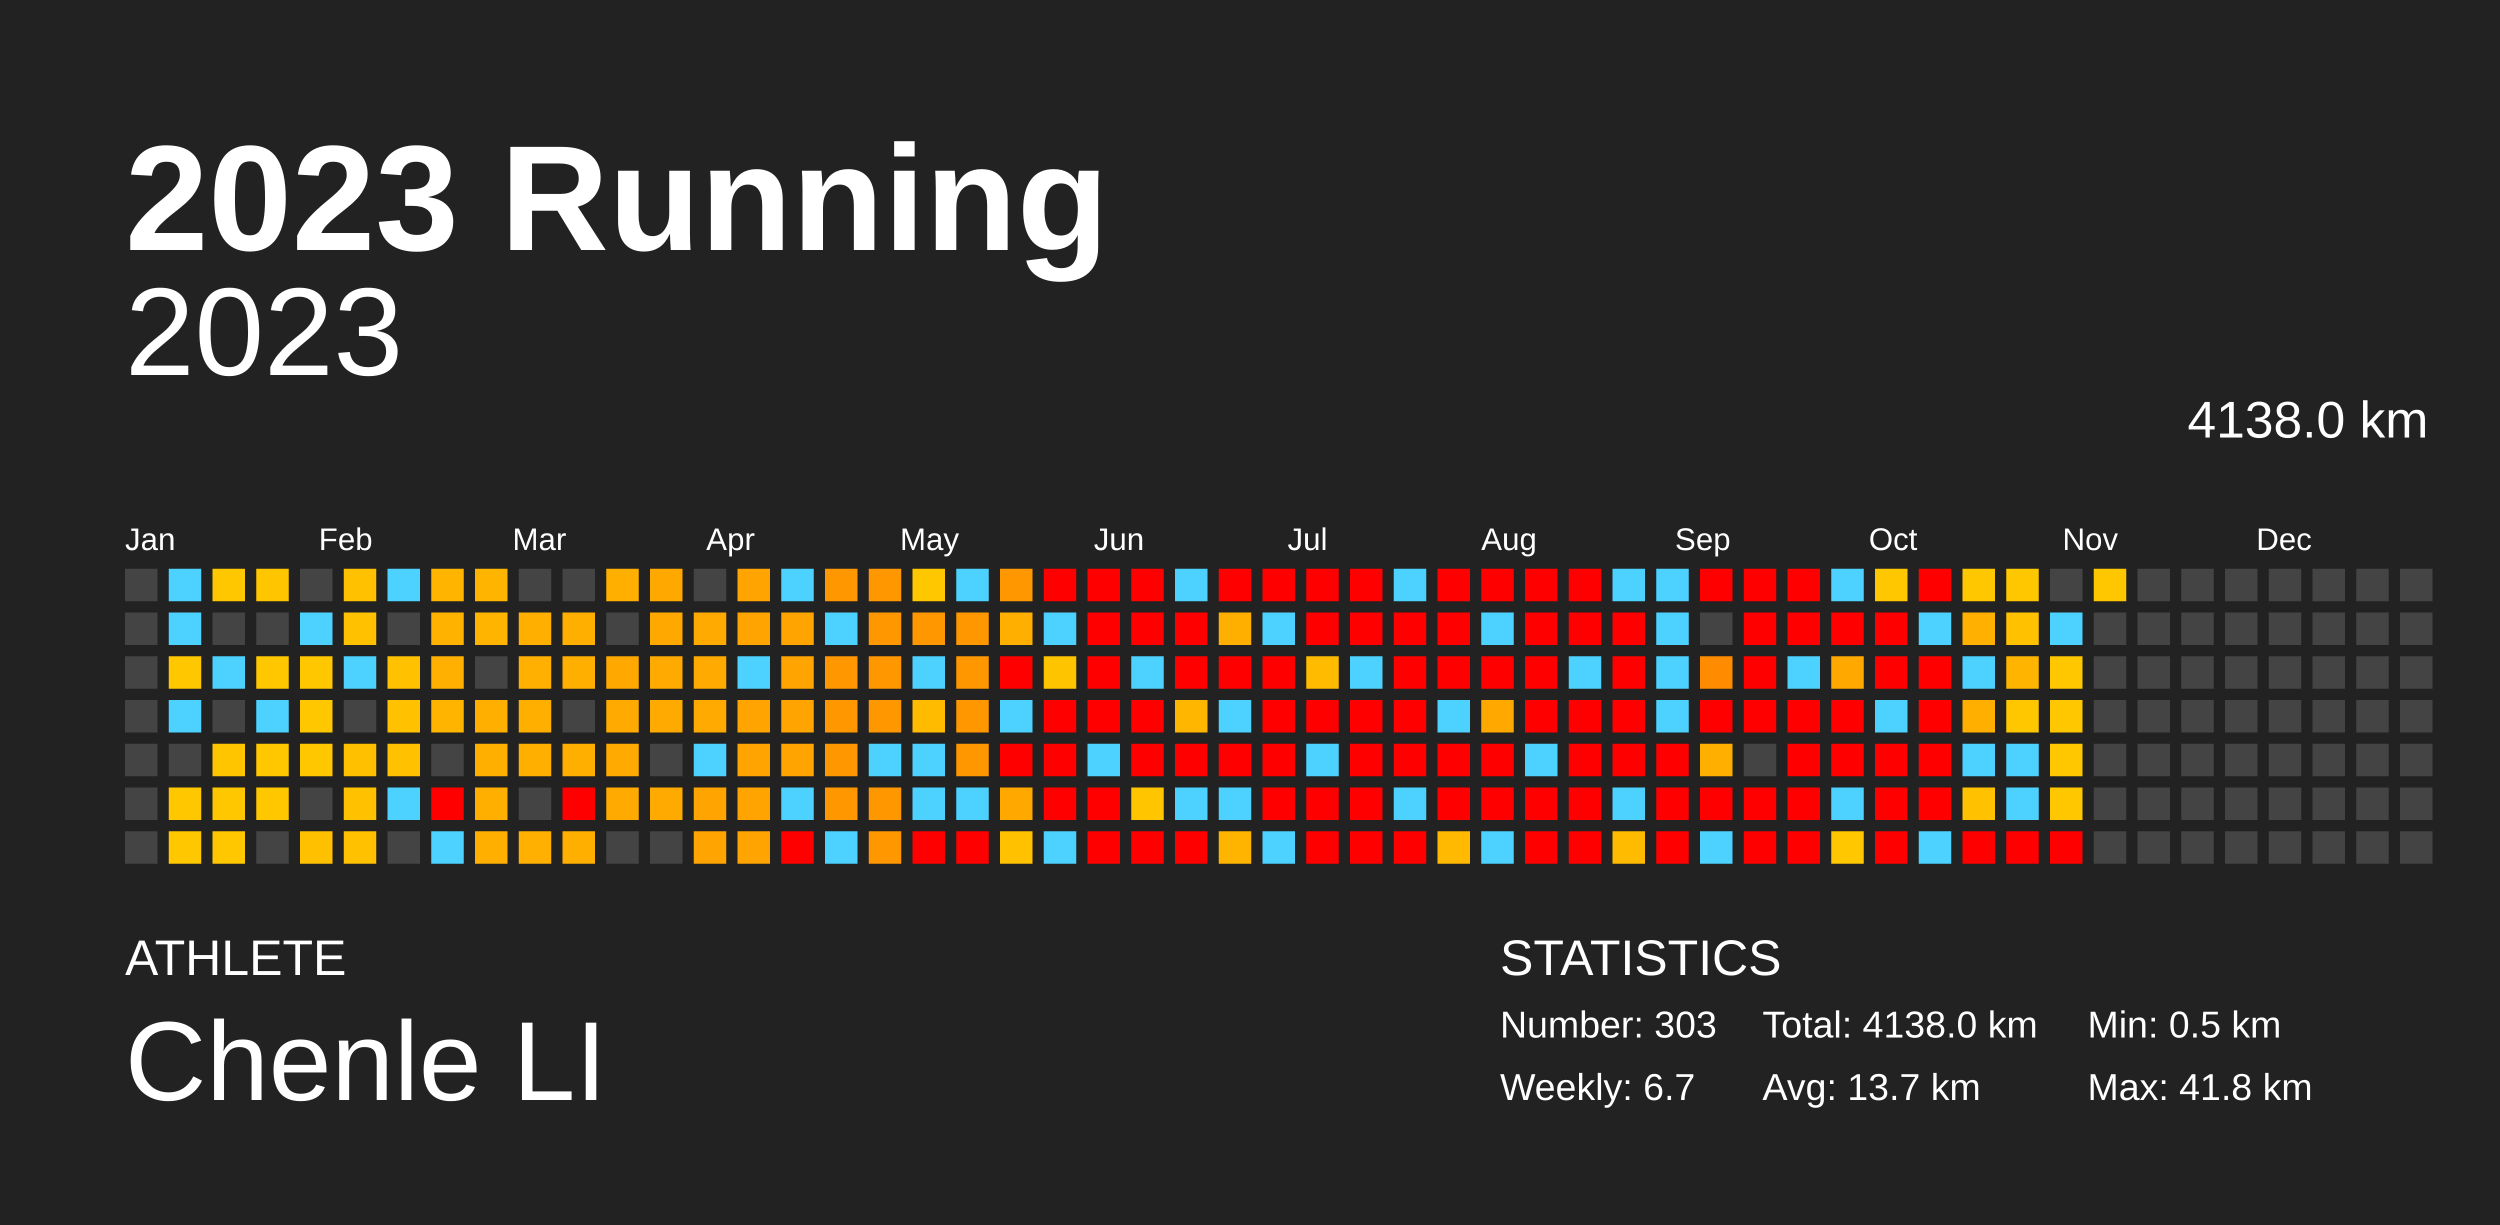
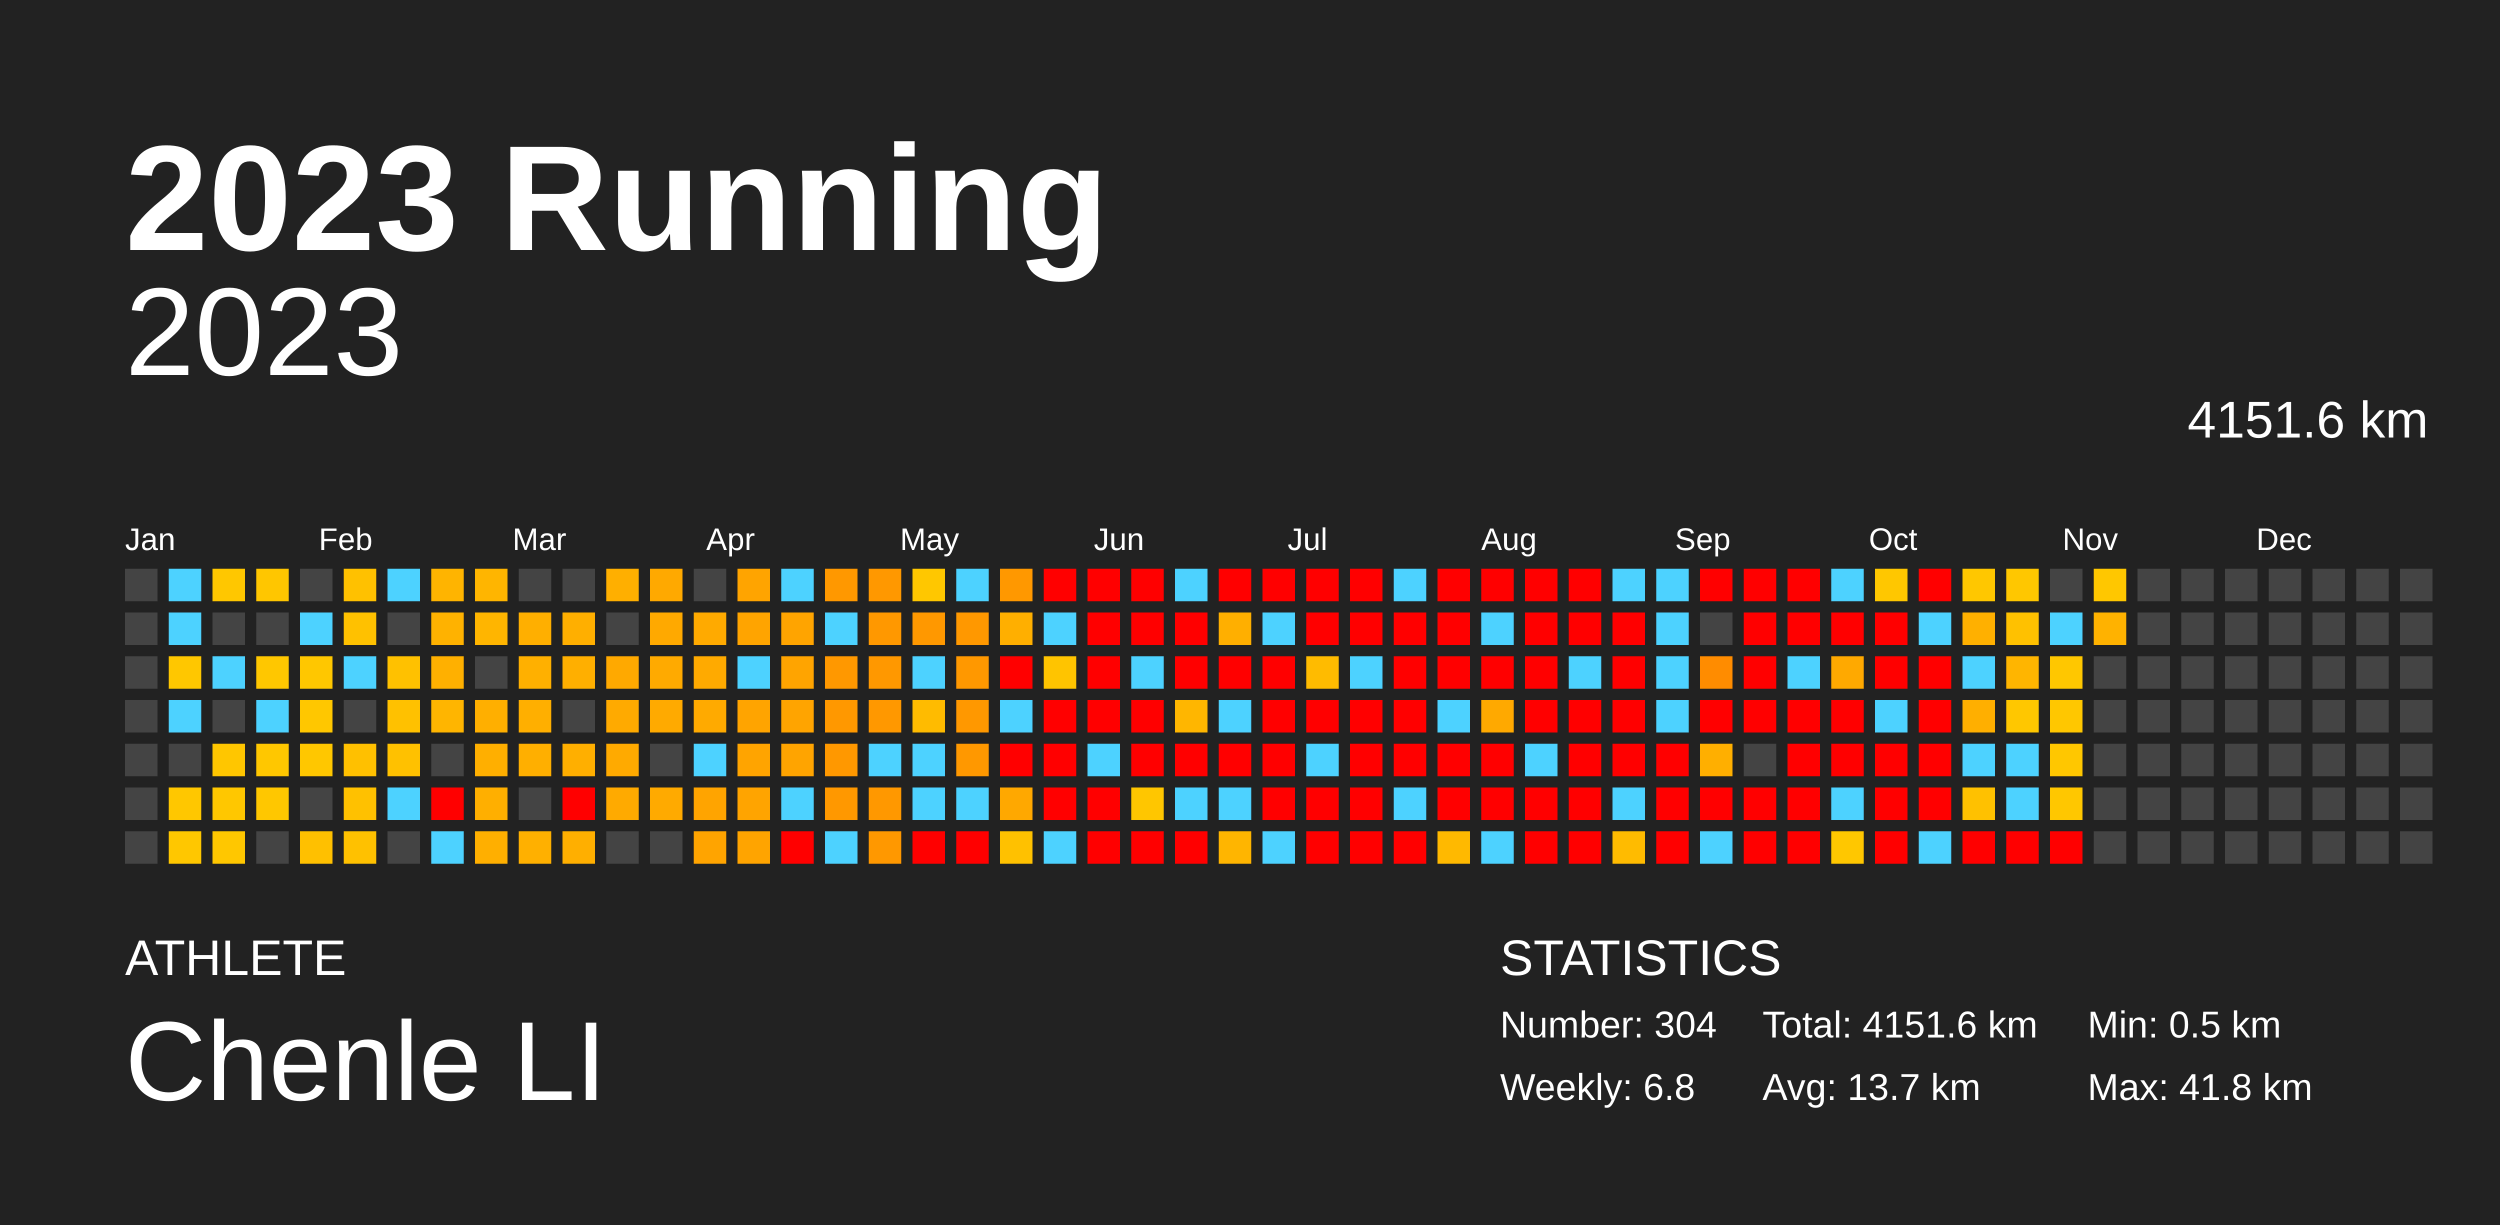
<svg xmlns="http://www.w3.org/2000/svg" baseProfile="full" height="98mm" version="1.1" viewBox="0,0,200,98" width="200mm">
  <defs />
  <rect fill="#222222" height="98" width="200" x="0" y="0" />
  <text fill="#FFFFFF" style="font-size:12px; font-family:Arial; font-weight:bold;" x="10" y="20">2023 Running</text>
  <text fill="#FFFFFF" style="font-size:4px; font-family:Arial" x="10" y="78">ATHLETE</text>
  <text fill="#FFFFFF" style="font-size:9px; font-family:Arial" x="10" y="88">Chenle LI</text>
  <text fill="#FFFFFF" style="font-size:4px; font-family:Arial" x="120" y="78">STATISTICS</text>
-   <text fill="#FFFFFF" style="font-size:3px; font-family:Arial" x="120" y="83">Number: 303</text>
-   <text fill="#FFFFFF" style="font-size:3px; font-family:Arial" x="120" y="88">Weekly: 6.7</text>
-   <text fill="#FFFFFF" style="font-size:3px; font-family:Arial" x="141" y="83">Total: 4138.0 km</text>
+   <text fill="#FFFFFF" style="font-size:3px; font-family:Arial" x="120" y="83">Number: 304</text>
+   <text fill="#FFFFFF" style="font-size:3px; font-family:Arial" x="120" y="88">Weekly: 6.8</text>
+   <text fill="#FFFFFF" style="font-size:3px; font-family:Arial" x="141" y="83">Total: 4151.6 km</text>
  <text fill="#FFFFFF" style="font-size:3px; font-family:Arial" x="141" y="88">Avg: 13.7 km</text>
  <text fill="#FFFFFF" style="font-size:3px; font-family:Arial" x="167" y="83">Min: 0.5 km</text>
  <text fill="#FFFFFF" style="font-size:3px; font-family:Arial" x="167" y="88">Max: 41.8 km</text>
  <text alignment-baseline="hanging" fill="#FFFFFF" style="font-size:10.0px; font-family:Arial;" x="10" y="30">2023</text>
-   <text alignment-baseline="hanging" fill="#FFFFFF" style="font-size:4.125px; font-family:Arial;" x="175" y="35">4138.0 km</text>
+   <text alignment-baseline="hanging" fill="#FFFFFF" style="font-size:4.125px; font-family:Arial;" x="175" y="35">4151.6 km</text>
  <text fill="#FFFFFF" style="font-size:2.5px; font-family:Arial" x="10.0" y="44">Jan</text>
  <text fill="#FFFFFF" style="font-size:2.5px; font-family:Arial" x="25.5" y="44">Feb</text>
  <text fill="#FFFFFF" style="font-size:2.5px; font-family:Arial" x="41.0" y="44">Mar</text>
  <text fill="#FFFFFF" style="font-size:2.5px; font-family:Arial" x="56.5" y="44">Apr</text>
  <text fill="#FFFFFF" style="font-size:2.5px; font-family:Arial" x="72.0" y="44">May</text>
  <text fill="#FFFFFF" style="font-size:2.5px; font-family:Arial" x="87.5" y="44">Jun</text>
  <text fill="#FFFFFF" style="font-size:2.5px; font-family:Arial" x="103.0" y="44">Jul</text>
  <text fill="#FFFFFF" style="font-size:2.5px; font-family:Arial" x="118.5" y="44">Aug</text>
  <text fill="#FFFFFF" style="font-size:2.5px; font-family:Arial" x="134.0" y="44">Sep</text>
  <text fill="#FFFFFF" style="font-size:2.5px; font-family:Arial" x="149.5" y="44">Oct</text>
  <text fill="#FFFFFF" style="font-size:2.5px; font-family:Arial" x="165.0" y="44">Nov</text>
  <text fill="#FFFFFF" style="font-size:2.5px; font-family:Arial" x="180.5" y="44">Dec</text>
  <rect fill="#444444" height="2.6" width="2.6" x="10.0" y="45.5" />
  <rect fill="#444444" height="2.6" width="2.6" x="10.0" y="49.0" />
  <rect fill="#444444" height="2.6" width="2.6" x="10.0" y="52.5" />
  <rect fill="#444444" height="2.6" width="2.6" x="10.0" y="56.0" />
  <rect fill="#444444" height="2.6" width="2.6" x="10.0" y="59.5" />
  <rect fill="#444444" height="2.6" width="2.6" x="10.0" y="63.0" />
  <rect fill="#444444" height="2.6" width="2.6" x="10.0" y="66.5" />
  <rect fill="#4dd2ff" height="2.6" width="2.6" x="13.5" y="45.5" />
  <rect fill="#4dd2ff" height="2.6" width="2.6" x="13.5" y="49.0" />
  <rect fill="#ffc700" height="2.6" width="2.6" x="13.5" y="52.5" />
  <rect fill="#4dd2ff" height="2.6" width="2.6" x="13.5" y="56.0" />
  <rect fill="#444444" height="2.6" width="2.6" x="13.5" y="59.5" />
  <rect fill="#ffc700" height="2.6" width="2.6" x="13.5" y="63.0" />
  <rect fill="#ffc700" height="2.6" width="2.6" x="13.5" y="66.5" />
  <rect fill="#ffc700" height="2.6" width="2.6" x="17.0" y="45.5" />
  <rect fill="#444444" height="2.6" width="2.6" x="17.0" y="49.0" />
  <rect fill="#4dd2ff" height="2.6" width="2.6" x="17.0" y="52.5" />
  <rect fill="#444444" height="2.6" width="2.6" x="17.0" y="56.0" />
  <rect fill="#ffc600" height="2.6" width="2.6" x="17.0" y="59.5" />
  <rect fill="#ffc700" height="2.6" width="2.6" x="17.0" y="63.0" />
  <rect fill="#ffc700" height="2.6" width="2.6" x="17.0" y="66.5" />
  <rect fill="#ffc600" height="2.6" width="2.6" x="20.5" y="45.5" />
  <rect fill="#444444" height="2.6" width="2.6" x="20.5" y="49.0" />
  <rect fill="#ffc700" height="2.6" width="2.6" x="20.5" y="52.5" />
  <rect fill="#4dd2ff" height="2.6" width="2.6" x="20.5" y="56.0" />
  <rect fill="#ffc700" height="2.6" width="2.6" x="20.5" y="59.5" />
  <rect fill="#ffc700" height="2.6" width="2.6" x="20.5" y="63.0" />
  <rect fill="#444444" height="2.6" width="2.6" x="20.5" y="66.5" />
  <rect fill="#444444" height="2.6" width="2.6" x="24.0" y="45.5" />
  <rect fill="#4dd2ff" height="2.6" width="2.6" x="24.0" y="49.0" />
  <rect fill="#ffc700" height="2.6" width="2.6" x="24.0" y="52.5" />
  <rect fill="#ffc700" height="2.6" width="2.6" x="24.0" y="56.0" />
  <rect fill="#ffc700" height="2.6" width="2.6" x="24.0" y="59.5" />
  <rect fill="#444444" height="2.6" width="2.6" x="24.0" y="63.0" />
  <rect fill="#ffc000" height="2.6" width="2.6" x="24.0" y="66.5" />
  <rect fill="#ffc100" height="2.6" width="2.6" x="27.5" y="45.5" />
  <rect fill="#ffc100" height="2.6" width="2.6" x="27.5" y="49.0" />
  <rect fill="#4dd2ff" height="2.6" width="2.6" x="27.5" y="52.5" />
  <rect fill="#444444" height="2.6" width="2.6" x="27.5" y="56.0" />
  <rect fill="#ffc000" height="2.6" width="2.6" x="27.5" y="59.5" />
  <rect fill="#ffc100" height="2.6" width="2.6" x="27.5" y="63.0" />
  <rect fill="#ffc100" height="2.6" width="2.6" x="27.5" y="66.5" />
  <rect fill="#4dd2ff" height="2.6" width="2.6" x="31.0" y="45.5" />
  <rect fill="#444444" height="2.6" width="2.6" x="31.0" y="49.0" />
  <rect fill="#ffc100" height="2.6" width="2.6" x="31.0" y="52.5" />
  <rect fill="#ffc100" height="2.6" width="2.6" x="31.0" y="56.0" />
  <rect fill="#ffc100" height="2.6" width="2.6" x="31.0" y="59.5" />
  <rect fill="#4dd2ff" height="2.6" width="2.6" x="31.0" y="63.0" />
  <rect fill="#444444" height="2.6" width="2.6" x="31.0" y="66.5" />
  <rect fill="#ffb400" height="2.6" width="2.6" x="34.5" y="45.5" />
  <rect fill="#ffb200" height="2.6" width="2.6" x="34.5" y="49.0" />
  <rect fill="#ffb000" height="2.6" width="2.6" x="34.5" y="52.5" />
  <rect fill="#ffb500" height="2.6" width="2.6" x="34.5" y="56.0" />
  <rect fill="#444444" height="2.6" width="2.6" x="34.5" y="59.5" />
  <rect fill="red" height="2.6" width="2.6" x="34.5" y="63.0" />
  <rect fill="#4dd2ff" height="2.6" width="2.6" x="34.5" y="66.5" />
  <rect fill="#ffb500" height="2.6" width="2.6" x="38.0" y="45.5" />
  <rect fill="#ffb500" height="2.6" width="2.6" x="38.0" y="49.0" />
  <rect fill="#444444" height="2.6" width="2.6" x="38.0" y="52.5" />
  <rect fill="#ffaf00" height="2.6" width="2.6" x="38.0" y="56.0" />
  <rect fill="#ffaf00" height="2.6" width="2.6" x="38.0" y="59.5" />
  <rect fill="#ffaf00" height="2.6" width="2.6" x="38.0" y="63.0" />
  <rect fill="#ffaf00" height="2.6" width="2.6" x="38.0" y="66.5" />
  <rect fill="#444444" height="2.6" width="2.6" x="41.5" y="45.5" />
  <rect fill="#ffaf00" height="2.6" width="2.6" x="41.5" y="49.0" />
  <rect fill="#ffb000" height="2.6" width="2.6" x="41.5" y="52.5" />
  <rect fill="#ffaf00" height="2.6" width="2.6" x="41.5" y="56.0" />
  <rect fill="#ffaf00" height="2.6" width="2.6" x="41.5" y="59.5" />
  <rect fill="#444444" height="2.6" width="2.6" x="41.5" y="63.0" />
  <rect fill="#ffb000" height="2.6" width="2.6" x="41.5" y="66.5" />
  <rect fill="#444444" height="2.6" width="2.6" x="45.0" y="45.5" />
  <rect fill="#ffaf00" height="2.6" width="2.6" x="45.0" y="49.0" />
  <rect fill="#ffaf00" height="2.6" width="2.6" x="45.0" y="52.5" />
  <rect fill="#444444" height="2.6" width="2.6" x="45.0" y="56.0" />
  <rect fill="#ffaf00" height="2.6" width="2.6" x="45.0" y="59.5" />
  <rect fill="red" height="2.6" width="2.6" x="45.0" y="63.0" />
  <rect fill="#ffaf00" height="2.6" width="2.6" x="45.0" y="66.5" />
  <rect fill="#ffaf00" height="2.6" width="2.6" x="48.5" y="45.5" />
  <rect fill="#444444" height="2.6" width="2.6" x="48.5" y="49.0" />
  <rect fill="#ffa900" height="2.6" width="2.6" x="48.5" y="52.5" />
  <rect fill="#ffaa00" height="2.6" width="2.6" x="48.5" y="56.0" />
  <rect fill="#ffaa00" height="2.6" width="2.6" x="48.5" y="59.5" />
  <rect fill="#ffaa00" height="2.6" width="2.6" x="48.5" y="63.0" />
  <rect fill="#444444" height="2.6" width="2.6" x="48.5" y="66.5" />
  <rect fill="#ffa900" height="2.6" width="2.6" x="52.0" y="45.5" />
  <rect fill="#ffa900" height="2.6" width="2.6" x="52.0" y="49.0" />
  <rect fill="#ffaa00" height="2.6" width="2.6" x="52.0" y="52.5" />
  <rect fill="#ffaa00" height="2.6" width="2.6" x="52.0" y="56.0" />
  <rect fill="#444444" height="2.6" width="2.6" x="52.0" y="59.5" />
  <rect fill="#ffaa00" height="2.6" width="2.6" x="52.0" y="63.0" />
  <rect fill="#444444" height="2.6" width="2.6" x="52.0" y="66.5" />
  <rect fill="#444444" height="2.6" width="2.6" x="55.5" y="45.5" />
  <rect fill="#ffaa00" height="2.6" width="2.6" x="55.5" y="49.0" />
  <rect fill="#ffaa00" height="2.6" width="2.6" x="55.5" y="52.5" />
  <rect fill="#ffaa00" height="2.6" width="2.6" x="55.5" y="56.0" />
  <rect fill="#4dd2ff" height="2.6" width="2.6" x="55.5" y="59.5" />
  <rect fill="#ffa400" height="2.6" width="2.6" x="55.5" y="63.0" />
  <rect fill="#ffa400" height="2.6" width="2.6" x="55.5" y="66.5" />
  <rect fill="#ffa400" height="2.6" width="2.6" x="59.0" y="45.5" />
  <rect fill="#ffa400" height="2.6" width="2.6" x="59.0" y="49.0" />
  <rect fill="#4dd2ff" height="2.6" width="2.6" x="59.0" y="52.5" />
  <rect fill="#ffa400" height="2.6" width="2.6" x="59.0" y="56.0" />
  <rect fill="#ffa400" height="2.6" width="2.6" x="59.0" y="59.5" />
  <rect fill="#ffa400" height="2.6" width="2.6" x="59.0" y="63.0" />
  <rect fill="#ffa400" height="2.6" width="2.6" x="59.0" y="66.5" />
  <rect fill="#4dd2ff" height="2.6" width="2.6" x="62.5" y="45.5" />
  <rect fill="#ffa400" height="2.6" width="2.6" x="62.5" y="49.0" />
  <rect fill="#ffa400" height="2.6" width="2.6" x="62.5" y="52.5" />
  <rect fill="#ffa400" height="2.6" width="2.6" x="62.5" y="56.0" />
  <rect fill="#ffa400" height="2.6" width="2.6" x="62.5" y="59.5" />
  <rect fill="#4dd2ff" height="2.6" width="2.6" x="62.5" y="63.0" />
  <rect fill="red" height="2.6" width="2.6" x="62.5" y="66.5" />
  <rect fill="#ff9800" height="2.6" width="2.6" x="66.0" y="45.5" />
  <rect fill="#4dd2ff" height="2.6" width="2.6" x="66.0" y="49.0" />
  <rect fill="#ff9800" height="2.6" width="2.6" x="66.0" y="52.5" />
  <rect fill="#ff9800" height="2.6" width="2.6" x="66.0" y="56.0" />
  <rect fill="#ff9800" height="2.6" width="2.6" x="66.0" y="59.5" />
  <rect fill="#ff9800" height="2.6" width="2.6" x="66.0" y="63.0" />
  <rect fill="#4dd2ff" height="2.6" width="2.6" x="66.0" y="66.5" />
  <rect fill="#ff9800" height="2.6" width="2.6" x="69.5" y="45.5" />
  <rect fill="#ff9800" height="2.6" width="2.6" x="69.5" y="49.0" />
  <rect fill="#ff9800" height="2.6" width="2.6" x="69.5" y="52.5" />
  <rect fill="#ff9800" height="2.6" width="2.6" x="69.5" y="56.0" />
  <rect fill="#4dd2ff" height="2.6" width="2.6" x="69.5" y="59.5" />
  <rect fill="#ff9800" height="2.6" width="2.6" x="69.5" y="63.0" />
  <rect fill="#ff9800" height="2.6" width="2.6" x="69.5" y="66.5" />
  <rect fill="#ffc700" height="2.6" width="2.6" x="73.0" y="45.5" />
  <rect fill="#ff9800" height="2.6" width="2.6" x="73.0" y="49.0" />
  <rect fill="#4dd2ff" height="2.6" width="2.6" x="73.0" y="52.5" />
  <rect fill="#ffbb00" height="2.6" width="2.6" x="73.0" y="56.0" />
  <rect fill="#4dd2ff" height="2.6" width="2.6" x="73.0" y="59.5" />
  <rect fill="#4dd2ff" height="2.6" width="2.6" x="73.0" y="63.0" />
  <rect fill="red" height="2.6" width="2.6" x="73.0" y="66.5" />
  <rect fill="#4dd2ff" height="2.6" width="2.6" x="76.5" y="45.5" />
  <rect fill="#ff9800" height="2.6" width="2.6" x="76.5" y="49.0" />
  <rect fill="#ff9800" height="2.6" width="2.6" x="76.5" y="52.5" />
  <rect fill="#ff9800" height="2.6" width="2.6" x="76.5" y="56.0" />
  <rect fill="#ff9800" height="2.6" width="2.6" x="76.5" y="59.5" />
  <rect fill="#4dd2ff" height="2.6" width="2.6" x="76.5" y="63.0" />
  <rect fill="red" height="2.6" width="2.6" x="76.5" y="66.5" />
  <rect fill="#ff9800" height="2.6" width="2.6" x="80.0" y="45.5" />
  <rect fill="#ffaf00" height="2.6" width="2.6" x="80.0" y="49.0" />
  <rect fill="red" height="2.6" width="2.6" x="80.0" y="52.5" />
  <rect fill="#4dd2ff" height="2.6" width="2.6" x="80.0" y="56.0" />
  <rect fill="red" height="2.6" width="2.6" x="80.0" y="59.5" />
  <rect fill="#ffa800" height="2.6" width="2.6" x="80.0" y="63.0" />
  <rect fill="#ffc100" height="2.6" width="2.6" x="80.0" y="66.5" />
  <rect fill="red" height="2.6" width="2.6" x="83.5" y="45.5" />
  <rect fill="#4dd2ff" height="2.6" width="2.6" x="83.5" y="49.0" />
  <rect fill="#ffc400" height="2.6" width="2.6" x="83.5" y="52.5" />
  <rect fill="red" height="2.6" width="2.6" x="83.5" y="56.0" />
  <rect fill="red" height="2.6" width="2.6" x="83.5" y="59.5" />
  <rect fill="red" height="2.6" width="2.6" x="83.5" y="63.0" />
  <rect fill="#4dd2ff" height="2.6" width="2.6" x="83.5" y="66.5" />
  <rect fill="red" height="2.6" width="2.6" x="87.0" y="45.5" />
  <rect fill="red" height="2.6" width="2.6" x="87.0" y="49.0" />
  <rect fill="red" height="2.6" width="2.6" x="87.0" y="52.5" />
  <rect fill="red" height="2.6" width="2.6" x="87.0" y="56.0" />
  <rect fill="#4dd2ff" height="2.6" width="2.6" x="87.0" y="59.5" />
  <rect fill="red" height="2.6" width="2.6" x="87.0" y="63.0" />
  <rect fill="red" height="2.6" width="2.6" x="87.0" y="66.5" />
  <rect fill="red" height="2.6" width="2.6" x="90.5" y="45.5" />
  <rect fill="red" height="2.6" width="2.6" x="90.5" y="49.0" />
  <rect fill="#4dd2ff" height="2.6" width="2.6" x="90.5" y="52.5" />
  <rect fill="red" height="2.6" width="2.6" x="90.5" y="56.0" />
  <rect fill="red" height="2.6" width="2.6" x="90.5" y="59.5" />
  <rect fill="#ffc600" height="2.6" width="2.6" x="90.5" y="63.0" />
  <rect fill="red" height="2.6" width="2.6" x="90.5" y="66.5" />
  <rect fill="#4dd2ff" height="2.6" width="2.6" x="94.0" y="45.5" />
  <rect fill="red" height="2.6" width="2.6" x="94.0" y="49.0" />
  <rect fill="red" height="2.6" width="2.6" x="94.0" y="52.5" />
  <rect fill="#ffb600" height="2.6" width="2.6" x="94.0" y="56.0" />
  <rect fill="red" height="2.6" width="2.6" x="94.0" y="59.5" />
  <rect fill="#4dd2ff" height="2.6" width="2.6" x="94.0" y="63.0" />
  <rect fill="red" height="2.6" width="2.6" x="94.0" y="66.5" />
  <rect fill="red" height="2.6" width="2.6" x="97.5" y="45.5" />
  <rect fill="#ffaf00" height="2.6" width="2.6" x="97.5" y="49.0" />
  <rect fill="red" height="2.6" width="2.6" x="97.5" y="52.5" />
  <rect fill="#4dd2ff" height="2.6" width="2.6" x="97.5" y="56.0" />
  <rect fill="red" height="2.6" width="2.6" x="97.5" y="59.5" />
  <rect fill="#4dd2ff" height="2.6" width="2.6" x="97.5" y="63.0" />
  <rect fill="#ffb500" height="2.6" width="2.6" x="97.5" y="66.5" />
  <rect fill="red" height="2.6" width="2.6" x="101.0" y="45.5" />
  <rect fill="#4dd2ff" height="2.6" width="2.6" x="101.0" y="49.0" />
  <rect fill="red" height="2.6" width="2.6" x="101.0" y="52.5" />
  <rect fill="red" height="2.6" width="2.6" x="101.0" y="56.0" />
  <rect fill="red" height="2.6" width="2.6" x="101.0" y="59.5" />
  <rect fill="red" height="2.6" width="2.6" x="101.0" y="63.0" />
  <rect fill="#4dd2ff" height="2.6" width="2.6" x="101.0" y="66.5" />
  <rect fill="red" height="2.6" width="2.6" x="104.5" y="45.5" />
  <rect fill="red" height="2.6" width="2.6" x="104.5" y="49.0" />
  <rect fill="#ffbb00" height="2.6" width="2.6" x="104.5" y="52.5" />
  <rect fill="red" height="2.6" width="2.6" x="104.5" y="56.0" />
  <rect fill="#4dd2ff" height="2.6" width="2.6" x="104.5" y="59.5" />
  <rect fill="red" height="2.6" width="2.6" x="104.5" y="63.0" />
  <rect fill="red" height="2.6" width="2.6" x="104.5" y="66.5" />
  <rect fill="red" height="2.6" width="2.6" x="108.0" y="45.5" />
  <rect fill="red" height="2.6" width="2.6" x="108.0" y="49.0" />
  <rect fill="#4dd2ff" height="2.6" width="2.6" x="108.0" y="52.5" />
  <rect fill="red" height="2.6" width="2.6" x="108.0" y="56.0" />
  <rect fill="red" height="2.6" width="2.6" x="108.0" y="59.5" />
  <rect fill="red" height="2.6" width="2.6" x="108.0" y="63.0" />
  <rect fill="red" height="2.6" width="2.6" x="108.0" y="66.5" />
  <rect fill="#4dd2ff" height="2.6" width="2.6" x="111.5" y="45.5" />
  <rect fill="red" height="2.6" width="2.6" x="111.5" y="49.0" />
  <rect fill="red" height="2.6" width="2.6" x="111.5" y="52.5" />
  <rect fill="red" height="2.6" width="2.6" x="111.5" y="56.0" />
  <rect fill="red" height="2.6" width="2.6" x="111.5" y="59.5" />
  <rect fill="#4dd2ff" height="2.6" width="2.6" x="111.5" y="63.0" />
  <rect fill="red" height="2.6" width="2.6" x="111.5" y="66.5" />
  <rect fill="red" height="2.6" width="2.6" x="115.0" y="45.5" />
  <rect fill="red" height="2.6" width="2.6" x="115.0" y="49.0" />
  <rect fill="red" height="2.6" width="2.6" x="115.0" y="52.5" />
  <rect fill="#4dd2ff" height="2.6" width="2.6" x="115.0" y="56.0" />
  <rect fill="red" height="2.6" width="2.6" x="115.0" y="59.5" />
  <rect fill="red" height="2.6" width="2.6" x="115.0" y="63.0" />
  <rect fill="#ffb900" height="2.6" width="2.6" x="115.0" y="66.5" />
  <rect fill="red" height="2.6" width="2.6" x="118.5" y="45.5" />
  <rect fill="#4dd2ff" height="2.6" width="2.6" x="118.5" y="49.0" />
  <rect fill="red" height="2.6" width="2.6" x="118.5" y="52.5" />
  <rect fill="#ffa900" height="2.6" width="2.6" x="118.5" y="56.0" />
  <rect fill="red" height="2.6" width="2.6" x="118.5" y="59.5" />
  <rect fill="red" height="2.6" width="2.6" x="118.5" y="63.0" />
  <rect fill="#4dd2ff" height="2.6" width="2.6" x="118.5" y="66.5" />
  <rect fill="red" height="2.6" width="2.6" x="122.0" y="45.5" />
  <rect fill="red" height="2.6" width="2.6" x="122.0" y="49.0" />
  <rect fill="red" height="2.6" width="2.6" x="122.0" y="52.5" />
  <rect fill="red" height="2.6" width="2.6" x="122.0" y="56.0" />
  <rect fill="#4dd2ff" height="2.6" width="2.6" x="122.0" y="59.5" />
  <rect fill="red" height="2.6" width="2.6" x="122.0" y="63.0" />
  <rect fill="red" height="2.6" width="2.6" x="122.0" y="66.5" />
  <rect fill="red" height="2.6" width="2.6" x="125.5" y="45.5" />
  <rect fill="red" height="2.6" width="2.6" x="125.5" y="49.0" />
  <rect fill="#4dd2ff" height="2.6" width="2.6" x="125.5" y="52.5" />
  <rect fill="red" height="2.6" width="2.6" x="125.5" y="56.0" />
  <rect fill="red" height="2.6" width="2.6" x="125.5" y="59.5" />
  <rect fill="red" height="2.6" width="2.6" x="125.5" y="63.0" />
  <rect fill="red" height="2.6" width="2.6" x="125.5" y="66.5" />
  <rect fill="#4dd2ff" height="2.6" width="2.6" x="129.0" y="45.5" />
  <rect fill="red" height="2.6" width="2.6" x="129.0" y="49.0" />
  <rect fill="red" height="2.6" width="2.6" x="129.0" y="52.5" />
  <rect fill="red" height="2.6" width="2.6" x="129.0" y="56.0" />
  <rect fill="red" height="2.6" width="2.6" x="129.0" y="59.5" />
  <rect fill="#4dd2ff" height="2.6" width="2.6" x="129.0" y="63.0" />
  <rect fill="#ffbb00" height="2.6" width="2.6" x="129.0" y="66.5" />
  <rect fill="#4dd2ff" height="2.6" width="2.6" x="132.5" y="45.5" />
  <rect fill="#4dd2ff" height="2.6" width="2.6" x="132.5" y="49.0" />
  <rect fill="#4dd2ff" height="2.6" width="2.6" x="132.5" y="52.5" />
  <rect fill="#4dd2ff" height="2.6" width="2.6" x="132.5" y="56.0" />
  <rect fill="red" height="2.6" width="2.6" x="132.5" y="59.5" />
  <rect fill="red" height="2.6" width="2.6" x="132.5" y="63.0" />
  <rect fill="red" height="2.6" width="2.6" x="132.5" y="66.5" />
  <rect fill="red" height="2.6" width="2.6" x="136.0" y="45.5" />
  <rect fill="#444444" height="2.6" width="2.6" x="136.0" y="49.0" />
  <rect fill="#ff8c00" height="2.6" width="2.6" x="136.0" y="52.5" />
  <rect fill="red" height="2.6" width="2.6" x="136.0" y="56.0" />
  <rect fill="#ffaf00" height="2.6" width="2.6" x="136.0" y="59.5" />
  <rect fill="red" height="2.6" width="2.6" x="136.0" y="63.0" />
  <rect fill="#4dd2ff" height="2.6" width="2.6" x="136.0" y="66.5" />
  <rect fill="red" height="2.6" width="2.6" x="139.5" y="45.5" />
  <rect fill="red" height="2.6" width="2.6" x="139.5" y="49.0" />
  <rect fill="red" height="2.6" width="2.6" x="139.5" y="52.5" />
  <rect fill="red" height="2.6" width="2.6" x="139.5" y="56.0" />
  <rect fill="#444444" height="2.6" width="2.6" x="139.5" y="59.5" />
  <rect fill="red" height="2.6" width="2.6" x="139.5" y="63.0" />
  <rect fill="red" height="2.6" width="2.6" x="139.5" y="66.5" />
  <rect fill="red" height="2.6" width="2.6" x="143.0" y="45.5" />
  <rect fill="red" height="2.6" width="2.6" x="143.0" y="49.0" />
  <rect fill="#4dd2ff" height="2.6" width="2.6" x="143.0" y="52.5" />
  <rect fill="red" height="2.6" width="2.6" x="143.0" y="56.0" />
  <rect fill="red" height="2.6" width="2.6" x="143.0" y="59.5" />
  <rect fill="red" height="2.6" width="2.6" x="143.0" y="63.0" />
  <rect fill="red" height="2.6" width="2.6" x="143.0" y="66.5" />
  <rect fill="#4dd2ff" height="2.6" width="2.6" x="146.5" y="45.5" />
  <rect fill="red" height="2.6" width="2.6" x="146.5" y="49.0" />
  <rect fill="#ffa900" height="2.6" width="2.6" x="146.5" y="52.5" />
  <rect fill="red" height="2.6" width="2.6" x="146.5" y="56.0" />
  <rect fill="red" height="2.6" width="2.6" x="146.5" y="59.5" />
  <rect fill="#4dd2ff" height="2.6" width="2.6" x="146.5" y="63.0" />
  <rect fill="#ffc700" height="2.6" width="2.6" x="146.5" y="66.5" />
  <rect fill="#ffc700" height="2.6" width="2.6" x="150.0" y="45.5" />
  <rect fill="red" height="2.6" width="2.6" x="150.0" y="49.0" />
  <rect fill="red" height="2.6" width="2.6" x="150.0" y="52.5" />
  <rect fill="#4dd2ff" height="2.6" width="2.6" x="150.0" y="56.0" />
  <rect fill="red" height="2.6" width="2.6" x="150.0" y="59.5" />
  <rect fill="red" height="2.6" width="2.6" x="150.0" y="63.0" />
  <rect fill="red" height="2.6" width="2.6" x="150.0" y="66.5" />
  <rect fill="red" height="2.6" width="2.6" x="153.5" y="45.5" />
  <rect fill="#4dd2ff" height="2.6" width="2.6" x="153.5" y="49.0" />
  <rect fill="red" height="2.6" width="2.6" x="153.5" y="52.5" />
  <rect fill="red" height="2.6" width="2.6" x="153.5" y="56.0" />
  <rect fill="red" height="2.6" width="2.6" x="153.5" y="59.5" />
  <rect fill="red" height="2.6" width="2.6" x="153.5" y="63.0" />
  <rect fill="#4dd2ff" height="2.6" width="2.6" x="153.5" y="66.5" />
  <rect fill="#ffc700" height="2.6" width="2.6" x="157.0" y="45.5" />
  <rect fill="#ffb000" height="2.6" width="2.6" x="157.0" y="49.0" />
  <rect fill="#4dd2ff" height="2.6" width="2.6" x="157.0" y="52.5" />
  <rect fill="#ffaf00" height="2.6" width="2.6" x="157.0" y="56.0" />
  <rect fill="#4dd2ff" height="2.6" width="2.6" x="157.0" y="59.5" />
  <rect fill="#ffc100" height="2.6" width="2.6" x="157.0" y="63.0" />
  <rect fill="red" height="2.6" width="2.6" x="157.0" y="66.5" />
  <rect fill="#ffc700" height="2.6" width="2.6" x="160.5" y="45.5" />
  <rect fill="#ffc100" height="2.6" width="2.6" x="160.5" y="49.0" />
  <rect fill="#ffb500" height="2.6" width="2.6" x="160.5" y="52.5" />
  <rect fill="#ffc700" height="2.6" width="2.6" x="160.5" y="56.0" />
  <rect fill="#4dd2ff" height="2.6" width="2.6" x="160.5" y="59.5" />
  <rect fill="#4dd2ff" height="2.6" width="2.6" x="160.5" y="63.0" />
  <rect fill="red" height="2.6" width="2.6" x="160.5" y="66.5" />
  <rect fill="#444444" height="2.6" width="2.6" x="164.0" y="45.5" />
  <rect fill="#4dd2ff" height="2.6" width="2.6" x="164.0" y="49.0" />
  <rect fill="#ffc700" height="2.6" width="2.6" x="164.0" y="52.5" />
  <rect fill="#ffc700" height="2.6" width="2.6" x="164.0" y="56.0" />
  <rect fill="#ffc700" height="2.6" width="2.6" x="164.0" y="59.5" />
  <rect fill="#ffc700" height="2.6" width="2.6" x="164.0" y="63.0" />
  <rect fill="red" height="2.6" width="2.6" x="164.0" y="66.5" />
  <rect fill="#ffc700" height="2.6" width="2.6" x="167.5" y="45.5" />
-   <rect fill="#444444" height="2.6" width="2.6" x="167.5" y="49.0" />
+   <rect fill="#ffb200" height="2.6" width="2.6" x="167.5" y="49.0" />
  <rect fill="#444444" height="2.6" width="2.6" x="167.5" y="52.5" />
  <rect fill="#444444" height="2.6" width="2.6" x="167.5" y="56.0" />
  <rect fill="#444444" height="2.6" width="2.6" x="167.5" y="59.5" />
  <rect fill="#444444" height="2.6" width="2.6" x="167.5" y="63.0" />
  <rect fill="#444444" height="2.6" width="2.6" x="167.5" y="66.5" />
  <rect fill="#444444" height="2.6" width="2.6" x="171.0" y="45.5" />
  <rect fill="#444444" height="2.6" width="2.6" x="171.0" y="49.0" />
  <rect fill="#444444" height="2.6" width="2.6" x="171.0" y="52.5" />
  <rect fill="#444444" height="2.6" width="2.6" x="171.0" y="56.0" />
  <rect fill="#444444" height="2.6" width="2.6" x="171.0" y="59.5" />
  <rect fill="#444444" height="2.6" width="2.6" x="171.0" y="63.0" />
  <rect fill="#444444" height="2.6" width="2.6" x="171.0" y="66.5" />
  <rect fill="#444444" height="2.6" width="2.6" x="174.5" y="45.5" />
  <rect fill="#444444" height="2.6" width="2.6" x="174.5" y="49.0" />
  <rect fill="#444444" height="2.6" width="2.6" x="174.5" y="52.5" />
  <rect fill="#444444" height="2.6" width="2.6" x="174.5" y="56.0" />
  <rect fill="#444444" height="2.6" width="2.6" x="174.5" y="59.5" />
  <rect fill="#444444" height="2.6" width="2.6" x="174.5" y="63.0" />
  <rect fill="#444444" height="2.6" width="2.6" x="174.5" y="66.5" />
  <rect fill="#444444" height="2.6" width="2.6" x="178.0" y="45.5" />
  <rect fill="#444444" height="2.6" width="2.6" x="178.0" y="49.0" />
  <rect fill="#444444" height="2.6" width="2.6" x="178.0" y="52.5" />
  <rect fill="#444444" height="2.6" width="2.6" x="178.0" y="56.0" />
  <rect fill="#444444" height="2.6" width="2.6" x="178.0" y="59.5" />
  <rect fill="#444444" height="2.6" width="2.6" x="178.0" y="63.0" />
  <rect fill="#444444" height="2.6" width="2.6" x="178.0" y="66.5" />
  <rect fill="#444444" height="2.6" width="2.6" x="181.5" y="45.5" />
  <rect fill="#444444" height="2.6" width="2.6" x="181.5" y="49.0" />
  <rect fill="#444444" height="2.6" width="2.6" x="181.5" y="52.5" />
  <rect fill="#444444" height="2.6" width="2.6" x="181.5" y="56.0" />
  <rect fill="#444444" height="2.6" width="2.6" x="181.5" y="59.5" />
  <rect fill="#444444" height="2.6" width="2.6" x="181.5" y="63.0" />
  <rect fill="#444444" height="2.6" width="2.6" x="181.5" y="66.5" />
  <rect fill="#444444" height="2.6" width="2.6" x="185.0" y="45.5" />
  <rect fill="#444444" height="2.6" width="2.6" x="185.0" y="49.0" />
  <rect fill="#444444" height="2.6" width="2.6" x="185.0" y="52.5" />
  <rect fill="#444444" height="2.6" width="2.6" x="185.0" y="56.0" />
  <rect fill="#444444" height="2.6" width="2.6" x="185.0" y="59.5" />
  <rect fill="#444444" height="2.6" width="2.6" x="185.0" y="63.0" />
  <rect fill="#444444" height="2.6" width="2.6" x="185.0" y="66.5" />
  <rect fill="#444444" height="2.6" width="2.6" x="188.5" y="45.5" />
  <rect fill="#444444" height="2.6" width="2.6" x="188.5" y="49.0" />
  <rect fill="#444444" height="2.6" width="2.6" x="188.5" y="52.5" />
  <rect fill="#444444" height="2.6" width="2.6" x="188.5" y="56.0" />
  <rect fill="#444444" height="2.6" width="2.6" x="188.5" y="59.5" />
  <rect fill="#444444" height="2.6" width="2.6" x="188.5" y="63.0" />
  <rect fill="#444444" height="2.6" width="2.6" x="188.5" y="66.5" />
  <rect fill="#444444" height="2.6" width="2.6" x="192.0" y="45.5" />
  <rect fill="#444444" height="2.6" width="2.6" x="192.0" y="49.0" />
  <rect fill="#444444" height="2.6" width="2.6" x="192.0" y="52.5" />
  <rect fill="#444444" height="2.6" width="2.6" x="192.0" y="56.0" />
  <rect fill="#444444" height="2.6" width="2.6" x="192.0" y="59.5" />
  <rect fill="#444444" height="2.6" width="2.6" x="192.0" y="63.0" />
  <rect fill="#444444" height="2.6" width="2.6" x="192.0" y="66.5" />
</svg>
